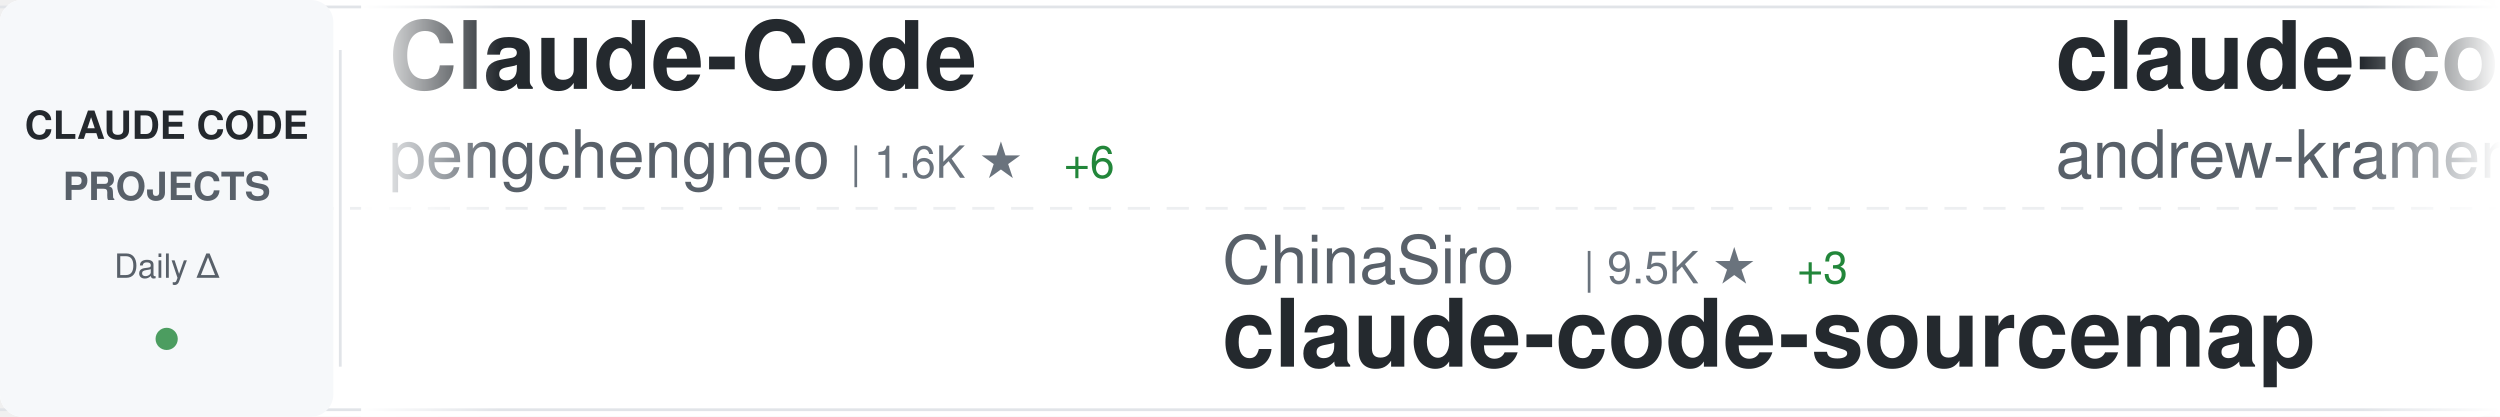
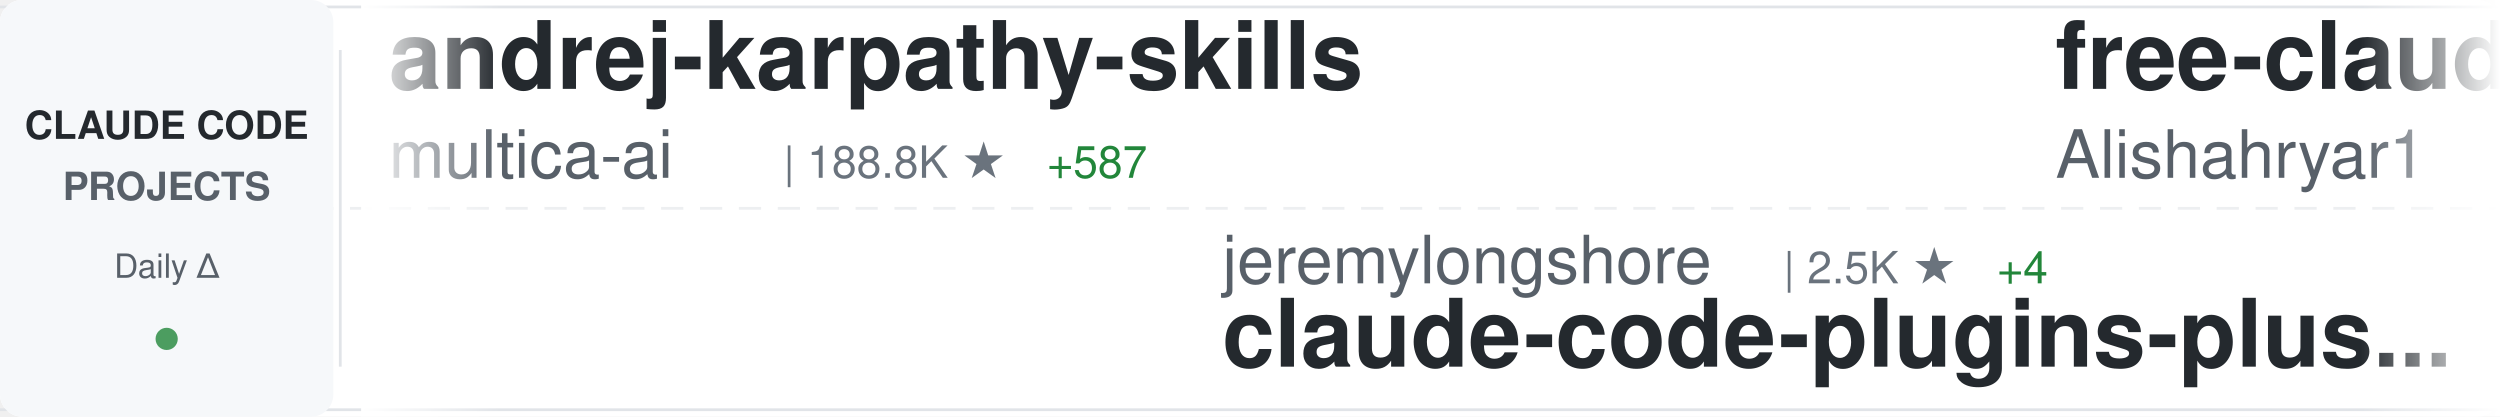
<svg xmlns="http://www.w3.org/2000/svg" width="900" height="150">
  <defs>
    <linearGradient id="awesomeLeftFade" x1="0%" y1="0%" x2="100%" y2="0%">
      <stop offset="0%" style="stop-color:#ffffff;stop-opacity:1" />
      <stop offset="100%" style="stop-color:#ffffff;stop-opacity:0" />
    </linearGradient>
    <linearGradient id="awesomeRightFade" x1="0%" y1="0%" x2="100%" y2="0%">
      <stop offset="0%" style="stop-color:#ffffff;stop-opacity:0" />
      <stop offset="100%" style="stop-color:#ffffff;stop-opacity:1" />
    </linearGradient>
  </defs>
  <rect width="900" height="150" fill="#ffffff" rx="8" />
  <rect x="0" y="2" width="900" height="1" fill="#e1e4e8" />
  <rect x="0" y="147" width="900" height="1" fill="#e1e4e8" />
  <line x1="0" y1="75" x2="900" y2="75" stroke="#e1e4e8" stroke-width="1" stroke-dasharray="8 6" opacity="0.6" />
  <rect x="0" y="0" width="120" height="150" fill="#f6f8fa" rx="8" />
  <text x="60" y="50" font-family="-apple-system, BlinkMacSystemFont, 'Segoe UI', Helvetica, Arial, sans-serif" font-size="14" font-weight="600" fill="#24292e" text-anchor="middle">CLAUDE CODE</text>
  <text x="60" y="72" font-family="-apple-system, BlinkMacSystemFont, 'Segoe UI', Helvetica, Arial, sans-serif" font-size="14" font-weight="600" fill="#586069" text-anchor="middle">PROJECTS</text>
  <text x="60" y="100" font-family="-apple-system, BlinkMacSystemFont, 'Segoe UI', Helvetica, Arial, sans-serif" font-size="12" font-weight="500" fill="#586069" text-anchor="middle">Daily Δ</text>
  <circle cx="60" cy="122" r="4" fill="#22863a" opacity="0.8" />
  <rect x="122" y="18" width="1" height="114" fill="#e1e4e8" />
  <clipPath id="awesomeTickerClip">
    <rect x="130" y="0" width="770" height="150" />
  </clipPath>
  <g clip-path="url(#awesomeTickerClip)">
    <g id="awesomeTickerItems">
      <animateTransform attributeName="transform" attributeType="XML" type="translate" from="0 0" to="-3000 0" dur="54s" repeatCount="indefinite" />
      <g transform="translate(0, 0)">
-         <text x="140" y="32" font-family="-apple-system, BlinkMacSystemFont, 'Segoe UI', Helvetica, Arial, sans-serif" font-size="34" font-weight="600" fill="#24292e">Claude-Code</text>
-         <text x="140" y="64" font-family="-apple-system, BlinkMacSystemFont, 'Segoe UI', Helvetica, Arial, sans-serif" font-size="24" font-weight="400" fill="#586069">pengchengneo</text>
-         <text x="306" y="64" font-family="-apple-system, BlinkMacSystemFont, 'Segoe UI', Helvetica, Arial, sans-serif" font-size="16" font-weight="500" fill="#6a737d">| 1.6K ★</text>
-         <text x="383" y="64" font-family="-apple-system, BlinkMacSystemFont, 'Segoe UI', Helvetica, Arial, sans-serif" font-size="16" font-weight="500" fill="#22863a"> +6</text>
+         <text x="140" y="32" font-family="-apple-system, BlinkMacSystemFont, 'Segoe UI', Helvetica, Arial, sans-serif" font-size="34" font-weight="600" fill="#24292e">andrej-karpathy-skills</text>
+         <text x="140" y="64" font-family="-apple-system, BlinkMacSystemFont, 'Segoe UI', Helvetica, Arial, sans-serif" font-size="24" font-weight="400" fill="#586069">multica-ai</text>
+         <text x="282" y="64" font-family="-apple-system, BlinkMacSystemFont, 'Segoe UI', Helvetica, Arial, sans-serif" font-size="16" font-weight="500" fill="#6a737d">| 188.8K ★</text>
+         <text x="377" y="64" font-family="-apple-system, BlinkMacSystemFont, 'Segoe UI', Helvetica, Arial, sans-serif" font-size="16" font-weight="500" fill="#22863a"> +587</text>
      </g>
      <g transform="translate(300, 0)">
-         <text x="140" y="102" font-family="-apple-system, BlinkMacSystemFont, 'Segoe UI', Helvetica, Arial, sans-serif" font-size="24" font-weight="400" fill="#586069">ChinaSiro</text>
-         <text x="270" y="102" font-family="-apple-system, BlinkMacSystemFont, 'Segoe UI', Helvetica, Arial, sans-serif" font-size="16" font-weight="500" fill="#6a737d">| 9.5K ★</text>
-         <text x="347" y="102" font-family="-apple-system, BlinkMacSystemFont, 'Segoe UI', Helvetica, Arial, sans-serif" font-size="16" font-weight="500" fill="#22863a"> +3</text>
-         <text x="140" y="132" font-family="-apple-system, BlinkMacSystemFont, 'Segoe UI', Helvetica, Arial, sans-serif" font-size="34" font-weight="600" fill="#24292e">claude-code-sourcemap</text>
+         <text x="140" y="102" font-family="-apple-system, BlinkMacSystemFont, 'Segoe UI', Helvetica, Arial, sans-serif" font-size="24" font-weight="400" fill="#586069">jeremylongshore</text>
+         <text x="342" y="102" font-family="-apple-system, BlinkMacSystemFont, 'Segoe UI', Helvetica, Arial, sans-serif" font-size="16" font-weight="500" fill="#6a737d">| 2.5K ★</text>
+         <text x="419" y="102" font-family="-apple-system, BlinkMacSystemFont, 'Segoe UI', Helvetica, Arial, sans-serif" font-size="16" font-weight="500" fill="#22863a"> +4</text>
+         <text x="140" y="132" font-family="-apple-system, BlinkMacSystemFont, 'Segoe UI', Helvetica, Arial, sans-serif" font-size="34" font-weight="600" fill="#24292e">claude-code-plugins-plus...</text>
      </g>
      <g transform="translate(600, 0)">
-         <text x="140" y="32" font-family="-apple-system, BlinkMacSystemFont, 'Segoe UI', Helvetica, Arial, sans-serif" font-size="34" font-weight="600" fill="#24292e">claude-code-source-build</text>
-         <text x="140" y="64" font-family="-apple-system, BlinkMacSystemFont, 'Segoe UI', Helvetica, Arial, sans-serif" font-size="24" font-weight="400" fill="#586069">andrew-kramer-inno</text>
-         <text x="378" y="64" font-family="-apple-system, BlinkMacSystemFont, 'Segoe UI', Helvetica, Arial, sans-serif" font-size="16" font-weight="500" fill="#6a737d">| 593 ★</text>
+         <text x="140" y="32" font-family="-apple-system, BlinkMacSystemFont, 'Segoe UI', Helvetica, Arial, sans-serif" font-size="34" font-weight="600" fill="#24292e">free-claude-code</text>
+         <text x="140" y="64" font-family="-apple-system, BlinkMacSystemFont, 'Segoe UI', Helvetica, Arial, sans-serif" font-size="24" font-weight="400" fill="#586069">Alishahryar1</text>
+         <text x="306" y="64" font-family="-apple-system, BlinkMacSystemFont, 'Segoe UI', Helvetica, Arial, sans-serif" font-size="16" font-weight="500" fill="#6a737d">| 39.0K ★</text>
+         <text x="392" y="64" font-family="-apple-system, BlinkMacSystemFont, 'Segoe UI', Helvetica, Arial, sans-serif" font-size="16" font-weight="500" fill="#22863a"> +162</text>
      </g>
      <g transform="translate(900, 0)">
-         <text x="140" y="102" font-family="-apple-system, BlinkMacSystemFont, 'Segoe UI', Helvetica, Arial, sans-serif" font-size="24" font-weight="400" fill="#586069">digitalsamba</text>
-         <text x="306" y="102" font-family="-apple-system, BlinkMacSystemFont, 'Segoe UI', Helvetica, Arial, sans-serif" font-size="16" font-weight="500" fill="#6a737d">| 1.7K ★</text>
-         <text x="383" y="102" font-family="-apple-system, BlinkMacSystemFont, 'Segoe UI', Helvetica, Arial, sans-serif" font-size="16" font-weight="500" fill="#22863a"> +16</text>
-         <text x="140" y="132" font-family="-apple-system, BlinkMacSystemFont, 'Segoe UI', Helvetica, Arial, sans-serif" font-size="34" font-weight="600" fill="#24292e">claude-code-video-toolki...</text>
+         <text x="140" y="102" font-family="-apple-system, BlinkMacSystemFont, 'Segoe UI', Helvetica, Arial, sans-serif" font-size="24" font-weight="400" fill="#586069">ghuntley</text>
+         <text x="258" y="102" font-family="-apple-system, BlinkMacSystemFont, 'Segoe UI', Helvetica, Arial, sans-serif" font-size="16" font-weight="500" fill="#6a737d">| 986 ★</text>
+         <text x="140" y="132" font-family="-apple-system, BlinkMacSystemFont, 'Segoe UI', Helvetica, Arial, sans-serif" font-size="34" font-weight="600" fill="#24292e">claude-code-source-code-...</text>
      </g>
      <g transform="translate(1200, 0)">
-         <text x="140" y="32" font-family="-apple-system, BlinkMacSystemFont, 'Segoe UI', Helvetica, Arial, sans-serif" font-size="34" font-weight="600" fill="#24292e">claude-code-plugins-plus...</text>
-         <text x="140" y="64" font-family="-apple-system, BlinkMacSystemFont, 'Segoe UI', Helvetica, Arial, sans-serif" font-size="24" font-weight="400" fill="#586069">jeremylongshore</text>
-         <text x="342" y="64" font-family="-apple-system, BlinkMacSystemFont, 'Segoe UI', Helvetica, Arial, sans-serif" font-size="16" font-weight="500" fill="#6a737d">| 2.5K ★</text>
-         <text x="419" y="64" font-family="-apple-system, BlinkMacSystemFont, 'Segoe UI', Helvetica, Arial, sans-serif" font-size="16" font-weight="500" fill="#22863a"> +5</text>
+         <text x="140" y="32" font-family="-apple-system, BlinkMacSystemFont, 'Segoe UI', Helvetica, Arial, sans-serif" font-size="34" font-weight="600" fill="#24292e">claude-code-hub</text>
+         <text x="140" y="64" font-family="-apple-system, BlinkMacSystemFont, 'Segoe UI', Helvetica, Arial, sans-serif" font-size="24" font-weight="400" fill="#586069">ding113</text>
+         <text x="246" y="64" font-family="-apple-system, BlinkMacSystemFont, 'Segoe UI', Helvetica, Arial, sans-serif" font-size="16" font-weight="500" fill="#6a737d">| 3.2K ★</text>
+         <text x="323" y="64" font-family="-apple-system, BlinkMacSystemFont, 'Segoe UI', Helvetica, Arial, sans-serif" font-size="16" font-weight="500" fill="#22863a"> +4</text>
      </g>
      <g transform="translate(1500, 0)">
-         <text x="140" y="102" font-family="-apple-system, BlinkMacSystemFont, 'Segoe UI', Helvetica, Arial, sans-serif" font-size="24" font-weight="400" fill="#586069">sugyan</text>
-         <text x="234" y="102" font-family="-apple-system, BlinkMacSystemFont, 'Segoe UI', Helvetica, Arial, sans-serif" font-size="16" font-weight="500" fill="#6a737d">| 1.1K ★</text>
-         <text x="140" y="132" font-family="-apple-system, BlinkMacSystemFont, 'Segoe UI', Helvetica, Arial, sans-serif" font-size="34" font-weight="600" fill="#24292e">claude-code-webui</text>
+         <text x="140" y="102" font-family="-apple-system, BlinkMacSystemFont, 'Segoe UI', Helvetica, Arial, sans-serif" font-size="24" font-weight="400" fill="#586069">edmund-io</text>
+         <text x="270" y="102" font-family="-apple-system, BlinkMacSystemFont, 'Segoe UI', Helvetica, Arial, sans-serif" font-size="16" font-weight="500" fill="#6a737d">| 1.5K ★</text>
+         <text x="140" y="132" font-family="-apple-system, BlinkMacSystemFont, 'Segoe UI', Helvetica, Arial, sans-serif" font-size="34" font-weight="600" fill="#24292e">edmunds-claude-code</text>
      </g>
      <g transform="translate(1800, 0)">
-         <text x="140" y="32" font-family="-apple-system, BlinkMacSystemFont, 'Segoe UI', Helvetica, Arial, sans-serif" font-size="34" font-weight="600" fill="#24292e">claude-code-templates</text>
-         <text x="140" y="64" font-family="-apple-system, BlinkMacSystemFont, 'Segoe UI', Helvetica, Arial, sans-serif" font-size="24" font-weight="400" fill="#586069">davila7</text>
-         <text x="246" y="64" font-family="-apple-system, BlinkMacSystemFont, 'Segoe UI', Helvetica, Arial, sans-serif" font-size="16" font-weight="500" fill="#6a737d">| 28.5K ★</text>
-         <text x="332" y="64" font-family="-apple-system, BlinkMacSystemFont, 'Segoe UI', Helvetica, Arial, sans-serif" font-size="16" font-weight="500" fill="#22863a"> +17</text>
+         <text x="140" y="32" font-family="-apple-system, BlinkMacSystemFont, 'Segoe UI', Helvetica, Arial, sans-serif" font-size="34" font-weight="600" fill="#24292e">claude-code-proxy</text>
+         <text x="140" y="64" font-family="-apple-system, BlinkMacSystemFont, 'Segoe UI', Helvetica, Arial, sans-serif" font-size="24" font-weight="400" fill="#586069">1rgs</text>
+         <text x="210" y="64" font-family="-apple-system, BlinkMacSystemFont, 'Segoe UI', Helvetica, Arial, sans-serif" font-size="16" font-weight="500" fill="#6a737d">| 3.7K ★</text>
+         <text x="287" y="64" font-family="-apple-system, BlinkMacSystemFont, 'Segoe UI', Helvetica, Arial, sans-serif" font-size="16" font-weight="500" fill="#22863a"> +6</text>
      </g>
      <g transform="translate(2100, 0)">
-         <text x="140" y="102" font-family="-apple-system, BlinkMacSystemFont, 'Segoe UI', Helvetica, Arial, sans-serif" font-size="24" font-weight="400" fill="#586069">Chachamaru127</text>
-         <text x="318" y="102" font-family="-apple-system, BlinkMacSystemFont, 'Segoe UI', Helvetica, Arial, sans-serif" font-size="16" font-weight="500" fill="#6a737d">| 2.9K ★</text>
-         <text x="395" y="102" font-family="-apple-system, BlinkMacSystemFont, 'Segoe UI', Helvetica, Arial, sans-serif" font-size="16" font-weight="500" fill="#22863a"> +7</text>
-         <text x="140" y="132" font-family="-apple-system, BlinkMacSystemFont, 'Segoe UI', Helvetica, Arial, sans-serif" font-size="34" font-weight="600" fill="#24292e">claude-code-harness</text>
+         <text x="140" y="102" font-family="-apple-system, BlinkMacSystemFont, 'Segoe UI', Helvetica, Arial, sans-serif" font-size="24" font-weight="400" fill="#586069">Piebald-AI</text>
+         <text x="282" y="102" font-family="-apple-system, BlinkMacSystemFont, 'Segoe UI', Helvetica, Arial, sans-serif" font-size="16" font-weight="500" fill="#6a737d">| 11.6K ★</text>
+         <text x="368" y="102" font-family="-apple-system, BlinkMacSystemFont, 'Segoe UI', Helvetica, Arial, sans-serif" font-size="16" font-weight="500" fill="#22863a"> +27</text>
+         <text x="140" y="132" font-family="-apple-system, BlinkMacSystemFont, 'Segoe UI', Helvetica, Arial, sans-serif" font-size="34" font-weight="600" fill="#24292e">claude-code-system-promp...</text>
      </g>
      <g transform="translate(2400, 0)">
-         <text x="140" y="32" font-family="-apple-system, BlinkMacSystemFont, 'Segoe UI', Helvetica, Arial, sans-serif" font-size="34" font-weight="600" fill="#24292e">claude-code-guide</text>
-         <text x="140" y="64" font-family="-apple-system, BlinkMacSystemFont, 'Segoe UI', Helvetica, Arial, sans-serif" font-size="24" font-weight="400" fill="#586069">Cranot</text>
-         <text x="234" y="64" font-family="-apple-system, BlinkMacSystemFont, 'Segoe UI', Helvetica, Arial, sans-serif" font-size="16" font-weight="500" fill="#6a737d">| 2.8K ★</text>
+         <text x="140" y="32" font-family="-apple-system, BlinkMacSystemFont, 'Segoe UI', Helvetica, Arial, sans-serif" font-size="34" font-weight="600" fill="#24292e">claude-code-settings</text>
+         <text x="140" y="64" font-family="-apple-system, BlinkMacSystemFont, 'Segoe UI', Helvetica, Arial, sans-serif" font-size="24" font-weight="400" fill="#586069">feiskyer</text>
+         <text x="258" y="64" font-family="-apple-system, BlinkMacSystemFont, 'Segoe UI', Helvetica, Arial, sans-serif" font-size="16" font-weight="500" fill="#6a737d">| 1.6K ★</text>
+         <text x="335" y="64" font-family="-apple-system, BlinkMacSystemFont, 'Segoe UI', Helvetica, Arial, sans-serif" font-size="16" font-weight="500" fill="#22863a"> +5</text>
      </g>
      <g transform="translate(2700, 0)">
-         <text x="140" y="102" font-family="-apple-system, BlinkMacSystemFont, 'Segoe UI', Helvetica, Arial, sans-serif" font-size="24" font-weight="400" fill="#586069">ponponon</text>
-         <text x="258" y="102" font-family="-apple-system, BlinkMacSystemFont, 'Segoe UI', Helvetica, Arial, sans-serif" font-size="16" font-weight="500" fill="#6a737d">| 2.3K ★</text>
-         <text x="335" y="102" font-family="-apple-system, BlinkMacSystemFont, 'Segoe UI', Helvetica, Arial, sans-serif" font-size="16" font-weight="500" fill="#22863a"> +3</text>
-         <text x="140" y="132" font-family="-apple-system, BlinkMacSystemFont, 'Segoe UI', Helvetica, Arial, sans-serif" font-size="34" font-weight="600" fill="#24292e">claude_code_src</text>
+         <text x="140" y="102" font-family="-apple-system, BlinkMacSystemFont, 'Segoe UI', Helvetica, Arial, sans-serif" font-size="24" font-weight="400" fill="#586069">Yuyz0112</text>
+         <text x="258" y="102" font-family="-apple-system, BlinkMacSystemFont, 'Segoe UI', Helvetica, Arial, sans-serif" font-size="16" font-weight="500" fill="#6a737d">| 2.4K ★</text>
+         <text x="140" y="132" font-family="-apple-system, BlinkMacSystemFont, 'Segoe UI', Helvetica, Arial, sans-serif" font-size="34" font-weight="600" fill="#24292e">claude-code-reverse</text>
      </g>
      <g transform="translate(3000, 0)">
-         <text x="140" y="32" font-family="-apple-system, BlinkMacSystemFont, 'Segoe UI', Helvetica, Arial, sans-serif" font-size="34" font-weight="600" fill="#24292e">Claude-Code</text>
-         <text x="140" y="64" font-family="-apple-system, BlinkMacSystemFont, 'Segoe UI', Helvetica, Arial, sans-serif" font-size="24" font-weight="400" fill="#586069">pengchengneo</text>
-         <text x="306" y="64" font-family="-apple-system, BlinkMacSystemFont, 'Segoe UI', Helvetica, Arial, sans-serif" font-size="16" font-weight="500" fill="#6a737d">| 1.6K ★</text>
-         <text x="383" y="64" font-family="-apple-system, BlinkMacSystemFont, 'Segoe UI', Helvetica, Arial, sans-serif" font-size="16" font-weight="500" fill="#22863a"> +6</text>
+         <text x="140" y="32" font-family="-apple-system, BlinkMacSystemFont, 'Segoe UI', Helvetica, Arial, sans-serif" font-size="34" font-weight="600" fill="#24292e">andrej-karpathy-skills</text>
+         <text x="140" y="64" font-family="-apple-system, BlinkMacSystemFont, 'Segoe UI', Helvetica, Arial, sans-serif" font-size="24" font-weight="400" fill="#586069">multica-ai</text>
+         <text x="282" y="64" font-family="-apple-system, BlinkMacSystemFont, 'Segoe UI', Helvetica, Arial, sans-serif" font-size="16" font-weight="500" fill="#6a737d">| 188.8K ★</text>
+         <text x="377" y="64" font-family="-apple-system, BlinkMacSystemFont, 'Segoe UI', Helvetica, Arial, sans-serif" font-size="16" font-weight="500" fill="#22863a"> +587</text>
      </g>
      <g transform="translate(3300, 0)">
-         <text x="140" y="102" font-family="-apple-system, BlinkMacSystemFont, 'Segoe UI', Helvetica, Arial, sans-serif" font-size="24" font-weight="400" fill="#586069">ChinaSiro</text>
-         <text x="270" y="102" font-family="-apple-system, BlinkMacSystemFont, 'Segoe UI', Helvetica, Arial, sans-serif" font-size="16" font-weight="500" fill="#6a737d">| 9.5K ★</text>
-         <text x="347" y="102" font-family="-apple-system, BlinkMacSystemFont, 'Segoe UI', Helvetica, Arial, sans-serif" font-size="16" font-weight="500" fill="#22863a"> +3</text>
-         <text x="140" y="132" font-family="-apple-system, BlinkMacSystemFont, 'Segoe UI', Helvetica, Arial, sans-serif" font-size="34" font-weight="600" fill="#24292e">claude-code-sourcemap</text>
+         <text x="140" y="102" font-family="-apple-system, BlinkMacSystemFont, 'Segoe UI', Helvetica, Arial, sans-serif" font-size="24" font-weight="400" fill="#586069">jeremylongshore</text>
+         <text x="342" y="102" font-family="-apple-system, BlinkMacSystemFont, 'Segoe UI', Helvetica, Arial, sans-serif" font-size="16" font-weight="500" fill="#6a737d">| 2.5K ★</text>
+         <text x="419" y="102" font-family="-apple-system, BlinkMacSystemFont, 'Segoe UI', Helvetica, Arial, sans-serif" font-size="16" font-weight="500" fill="#22863a"> +4</text>
+         <text x="140" y="132" font-family="-apple-system, BlinkMacSystemFont, 'Segoe UI', Helvetica, Arial, sans-serif" font-size="34" font-weight="600" fill="#24292e">claude-code-plugins-plus...</text>
      </g>
      <g transform="translate(3600, 0)">
-         <text x="140" y="32" font-family="-apple-system, BlinkMacSystemFont, 'Segoe UI', Helvetica, Arial, sans-serif" font-size="34" font-weight="600" fill="#24292e">claude-code-source-build</text>
-         <text x="140" y="64" font-family="-apple-system, BlinkMacSystemFont, 'Segoe UI', Helvetica, Arial, sans-serif" font-size="24" font-weight="400" fill="#586069">andrew-kramer-inno</text>
-         <text x="378" y="64" font-family="-apple-system, BlinkMacSystemFont, 'Segoe UI', Helvetica, Arial, sans-serif" font-size="16" font-weight="500" fill="#6a737d">| 593 ★</text>
+         <text x="140" y="32" font-family="-apple-system, BlinkMacSystemFont, 'Segoe UI', Helvetica, Arial, sans-serif" font-size="34" font-weight="600" fill="#24292e">free-claude-code</text>
+         <text x="140" y="64" font-family="-apple-system, BlinkMacSystemFont, 'Segoe UI', Helvetica, Arial, sans-serif" font-size="24" font-weight="400" fill="#586069">Alishahryar1</text>
+         <text x="306" y="64" font-family="-apple-system, BlinkMacSystemFont, 'Segoe UI', Helvetica, Arial, sans-serif" font-size="16" font-weight="500" fill="#6a737d">| 39.0K ★</text>
+         <text x="392" y="64" font-family="-apple-system, BlinkMacSystemFont, 'Segoe UI', Helvetica, Arial, sans-serif" font-size="16" font-weight="500" fill="#22863a"> +162</text>
      </g>
      <g transform="translate(3900, 0)">
-         <text x="140" y="102" font-family="-apple-system, BlinkMacSystemFont, 'Segoe UI', Helvetica, Arial, sans-serif" font-size="24" font-weight="400" fill="#586069">digitalsamba</text>
-         <text x="306" y="102" font-family="-apple-system, BlinkMacSystemFont, 'Segoe UI', Helvetica, Arial, sans-serif" font-size="16" font-weight="500" fill="#6a737d">| 1.7K ★</text>
-         <text x="383" y="102" font-family="-apple-system, BlinkMacSystemFont, 'Segoe UI', Helvetica, Arial, sans-serif" font-size="16" font-weight="500" fill="#22863a"> +16</text>
-         <text x="140" y="132" font-family="-apple-system, BlinkMacSystemFont, 'Segoe UI', Helvetica, Arial, sans-serif" font-size="34" font-weight="600" fill="#24292e">claude-code-video-toolki...</text>
+         <text x="140" y="102" font-family="-apple-system, BlinkMacSystemFont, 'Segoe UI', Helvetica, Arial, sans-serif" font-size="24" font-weight="400" fill="#586069">ghuntley</text>
+         <text x="258" y="102" font-family="-apple-system, BlinkMacSystemFont, 'Segoe UI', Helvetica, Arial, sans-serif" font-size="16" font-weight="500" fill="#6a737d">| 986 ★</text>
+         <text x="140" y="132" font-family="-apple-system, BlinkMacSystemFont, 'Segoe UI', Helvetica, Arial, sans-serif" font-size="34" font-weight="600" fill="#24292e">claude-code-source-code-...</text>
      </g>
    </g>
  </g>
  <rect x="130" y="0" width="50" height="150" fill="url(#awesomeLeftFade)" />
  <rect x="850" y="0" width="50" height="150" fill="url(#awesomeRightFade)" />
</svg>
